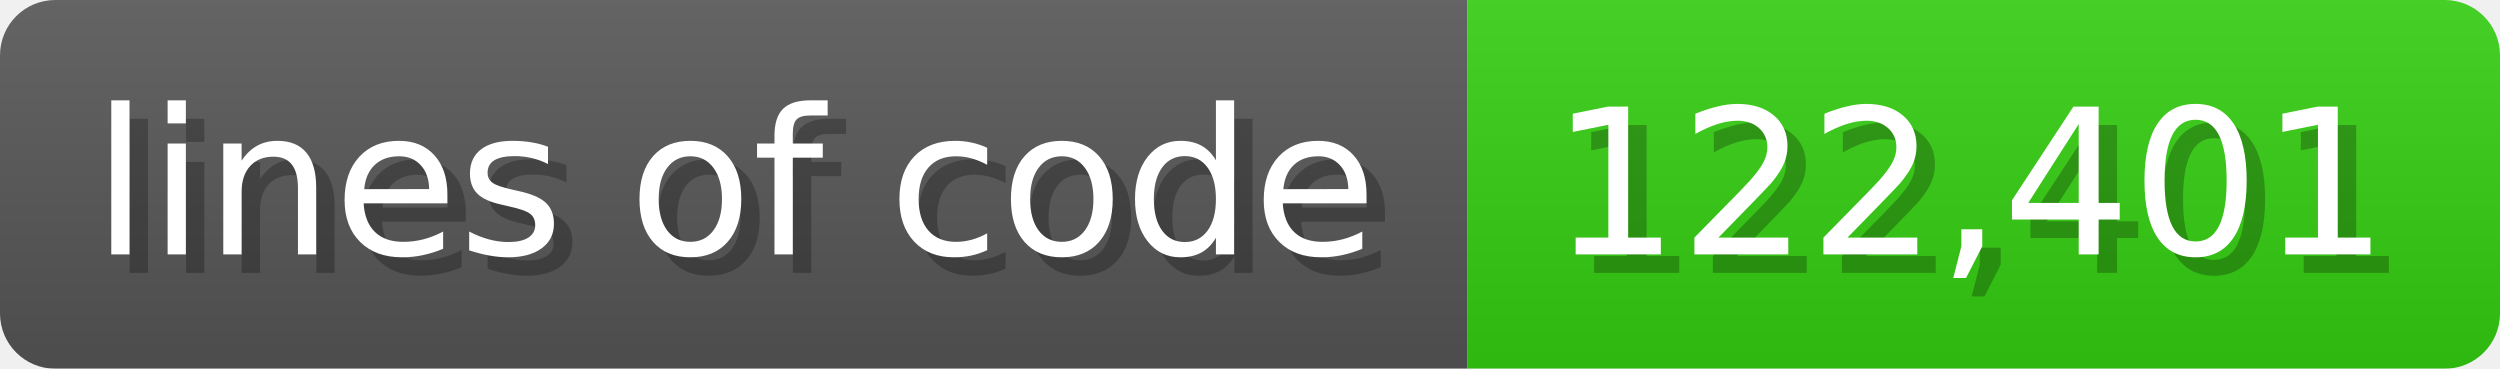
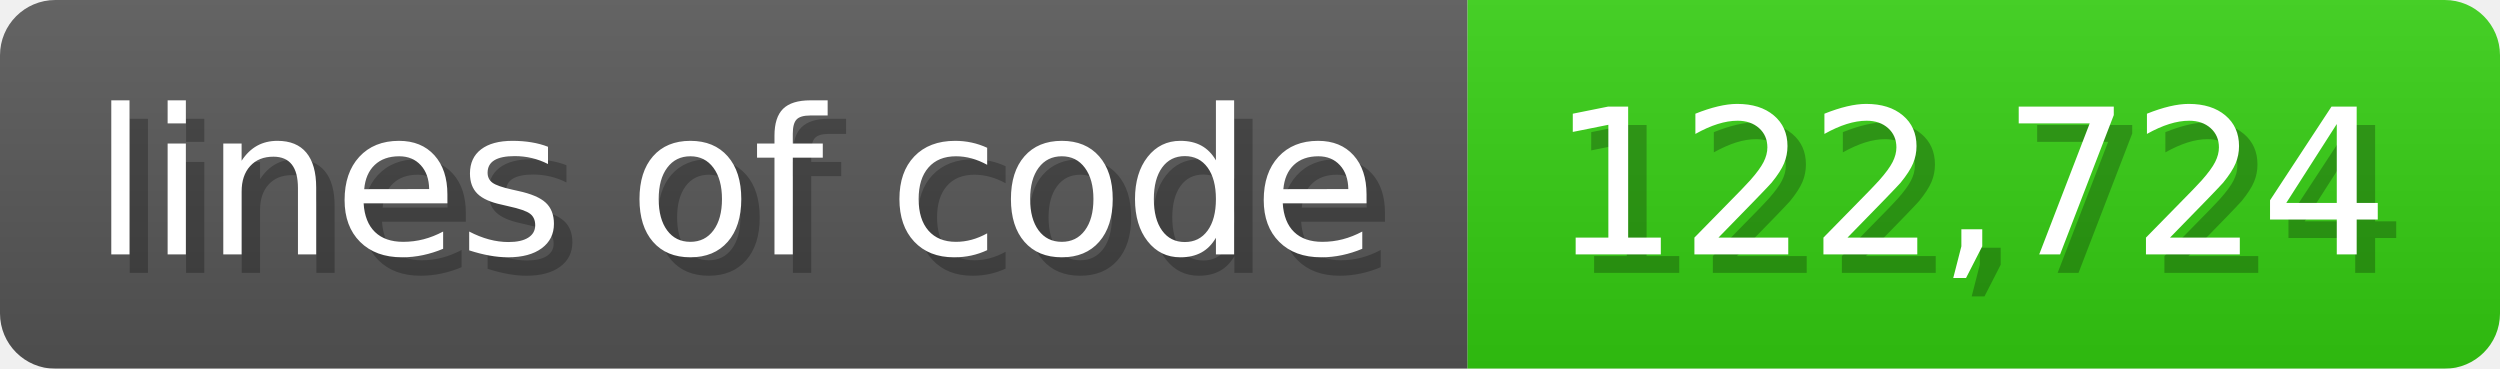
<svg xmlns="http://www.w3.org/2000/svg" width="135.6" height="20" viewBox="0 0 1356 200">
  <linearGradient id="a" x2="0" y2="100%">
    <stop offset="0" stop-opacity=".1" stop-color="#EEE" />
    <stop offset="1" stop-opacity=".1" />
  </linearGradient>
  <mask id="m">
    <rect width="1356" height="200" rx="30" fill="#FFF" />
  </mask>
  <g mask="url(#m)">
    <rect width="796" height="200" fill="#555" />
    <rect width="560" height="200" fill="#3C1" x="796" />
    <rect width="1356" height="200" fill="url(#a)" />
  </g>
  <g fill="#fff" text-anchor="start" font-family="Verdana,DejaVu Sans,sans-serif" font-size="110">
    <text x="60" y="148" textLength="696" fill="#000" opacity="0.25">lines of code</text>
    <text x="50" y="138" textLength="696">lines of code</text>
-     <text x="851" y="148" textLength="460" fill="#000" opacity="0.25">122,401</text>
-     <text x="841" y="138" textLength="460">122,401</text>
+     <text x="851" y="148" textLength="460" fill="#000" opacity="0.25">122,724</text>
+     <text x="841" y="138" textLength="460">122,724</text>
  </g>
</svg>
